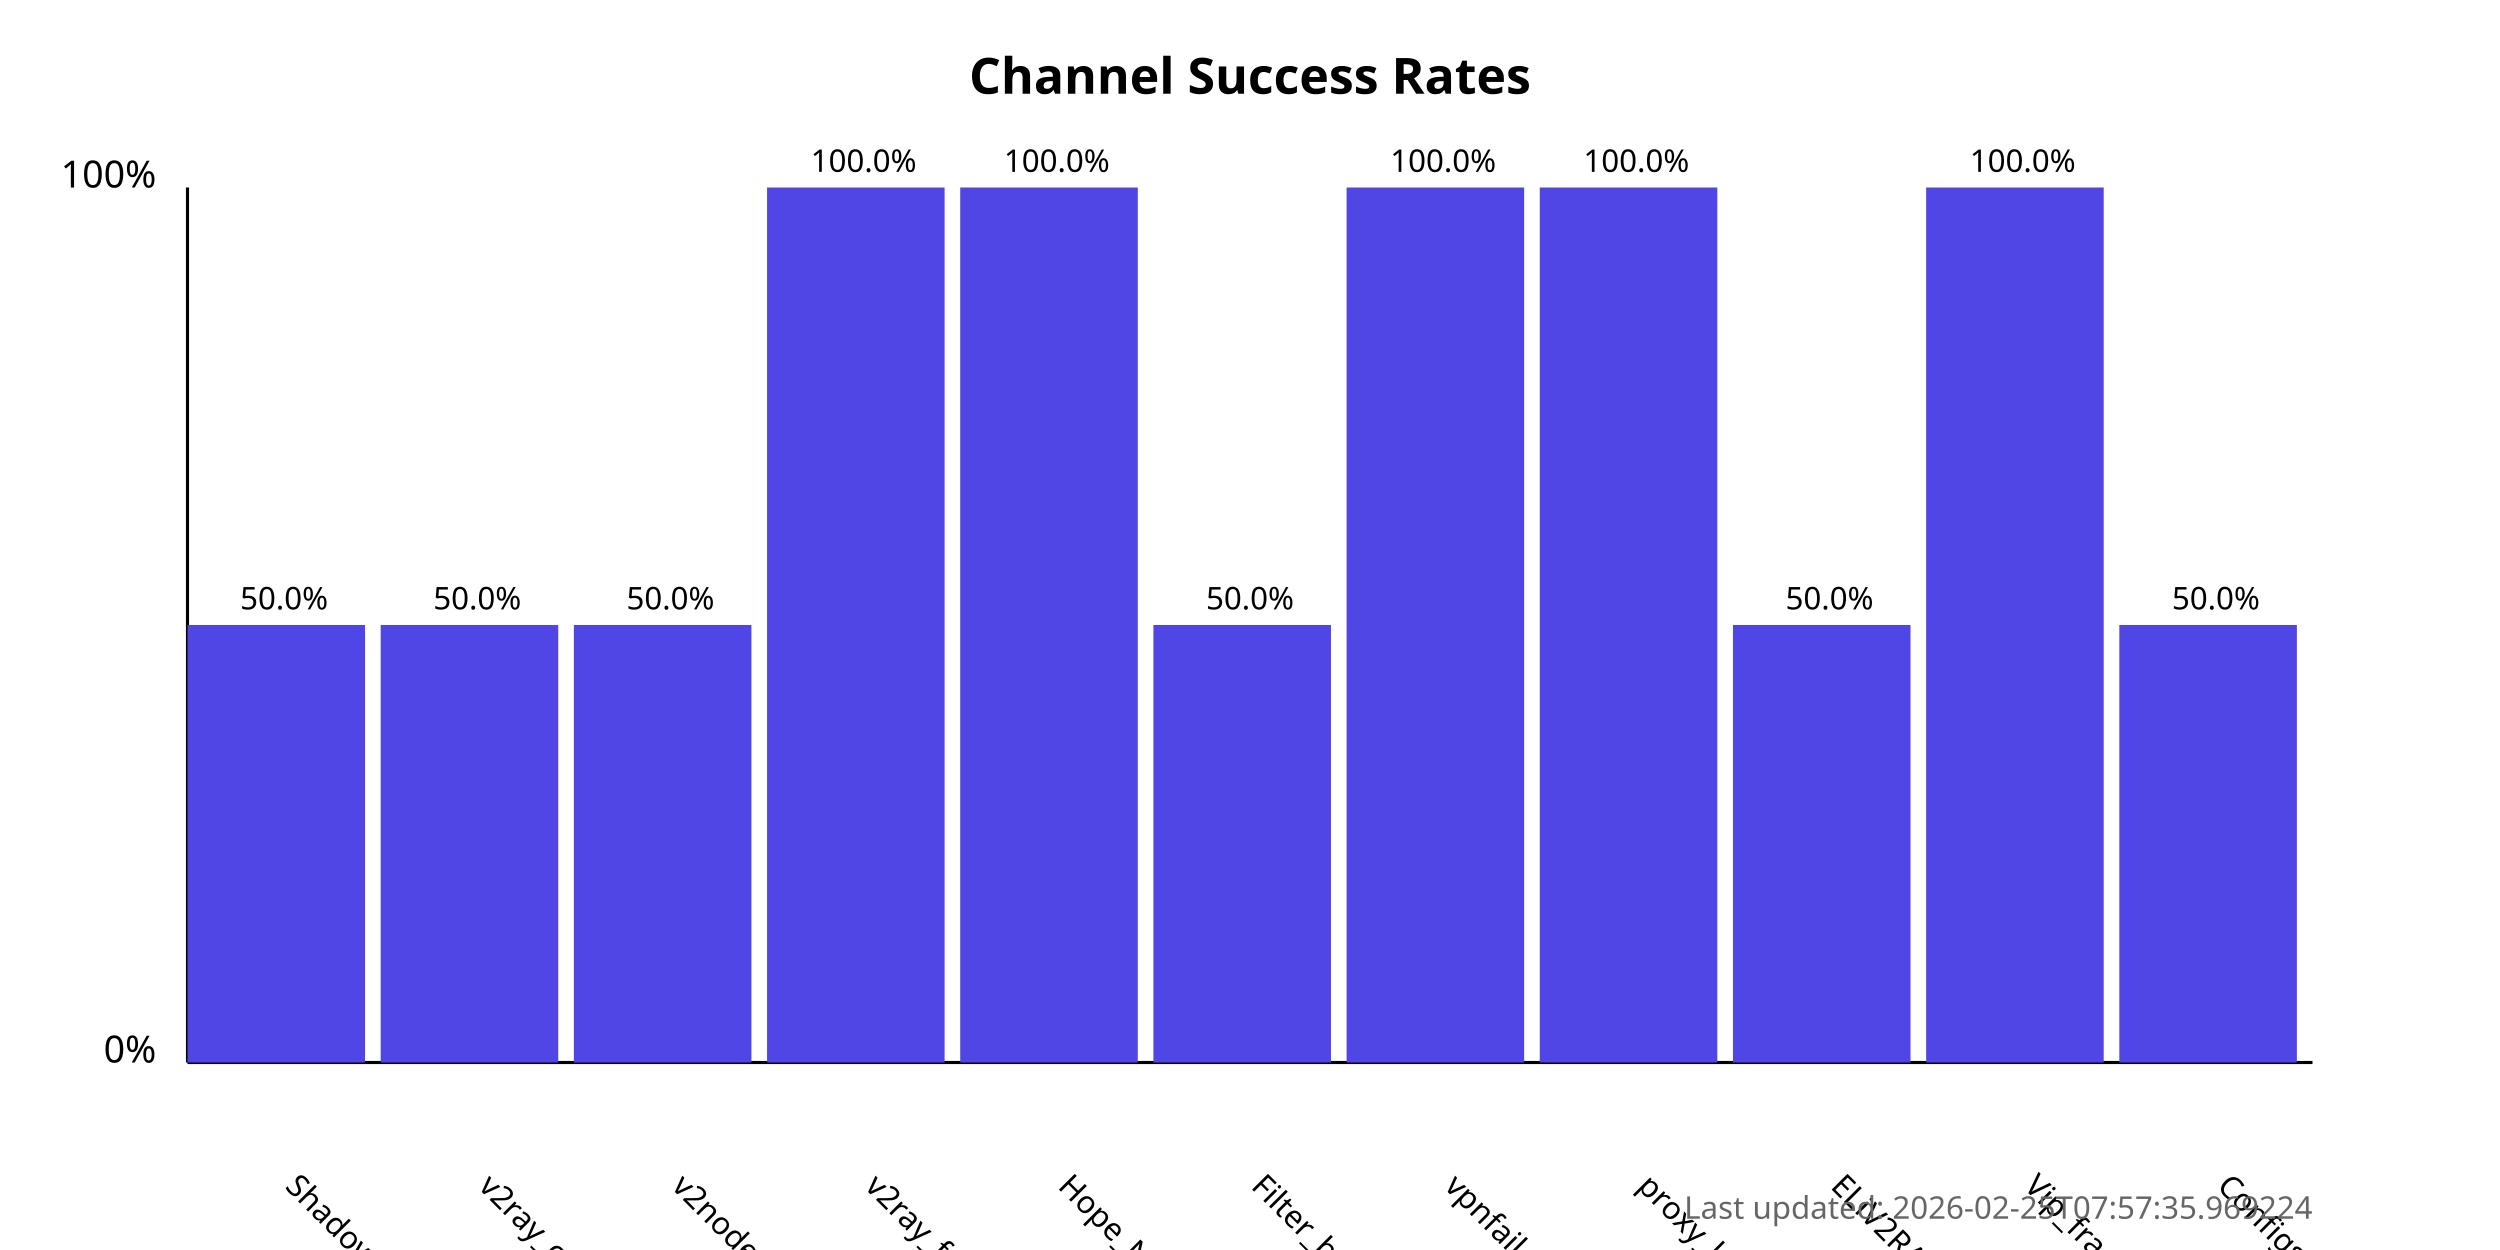
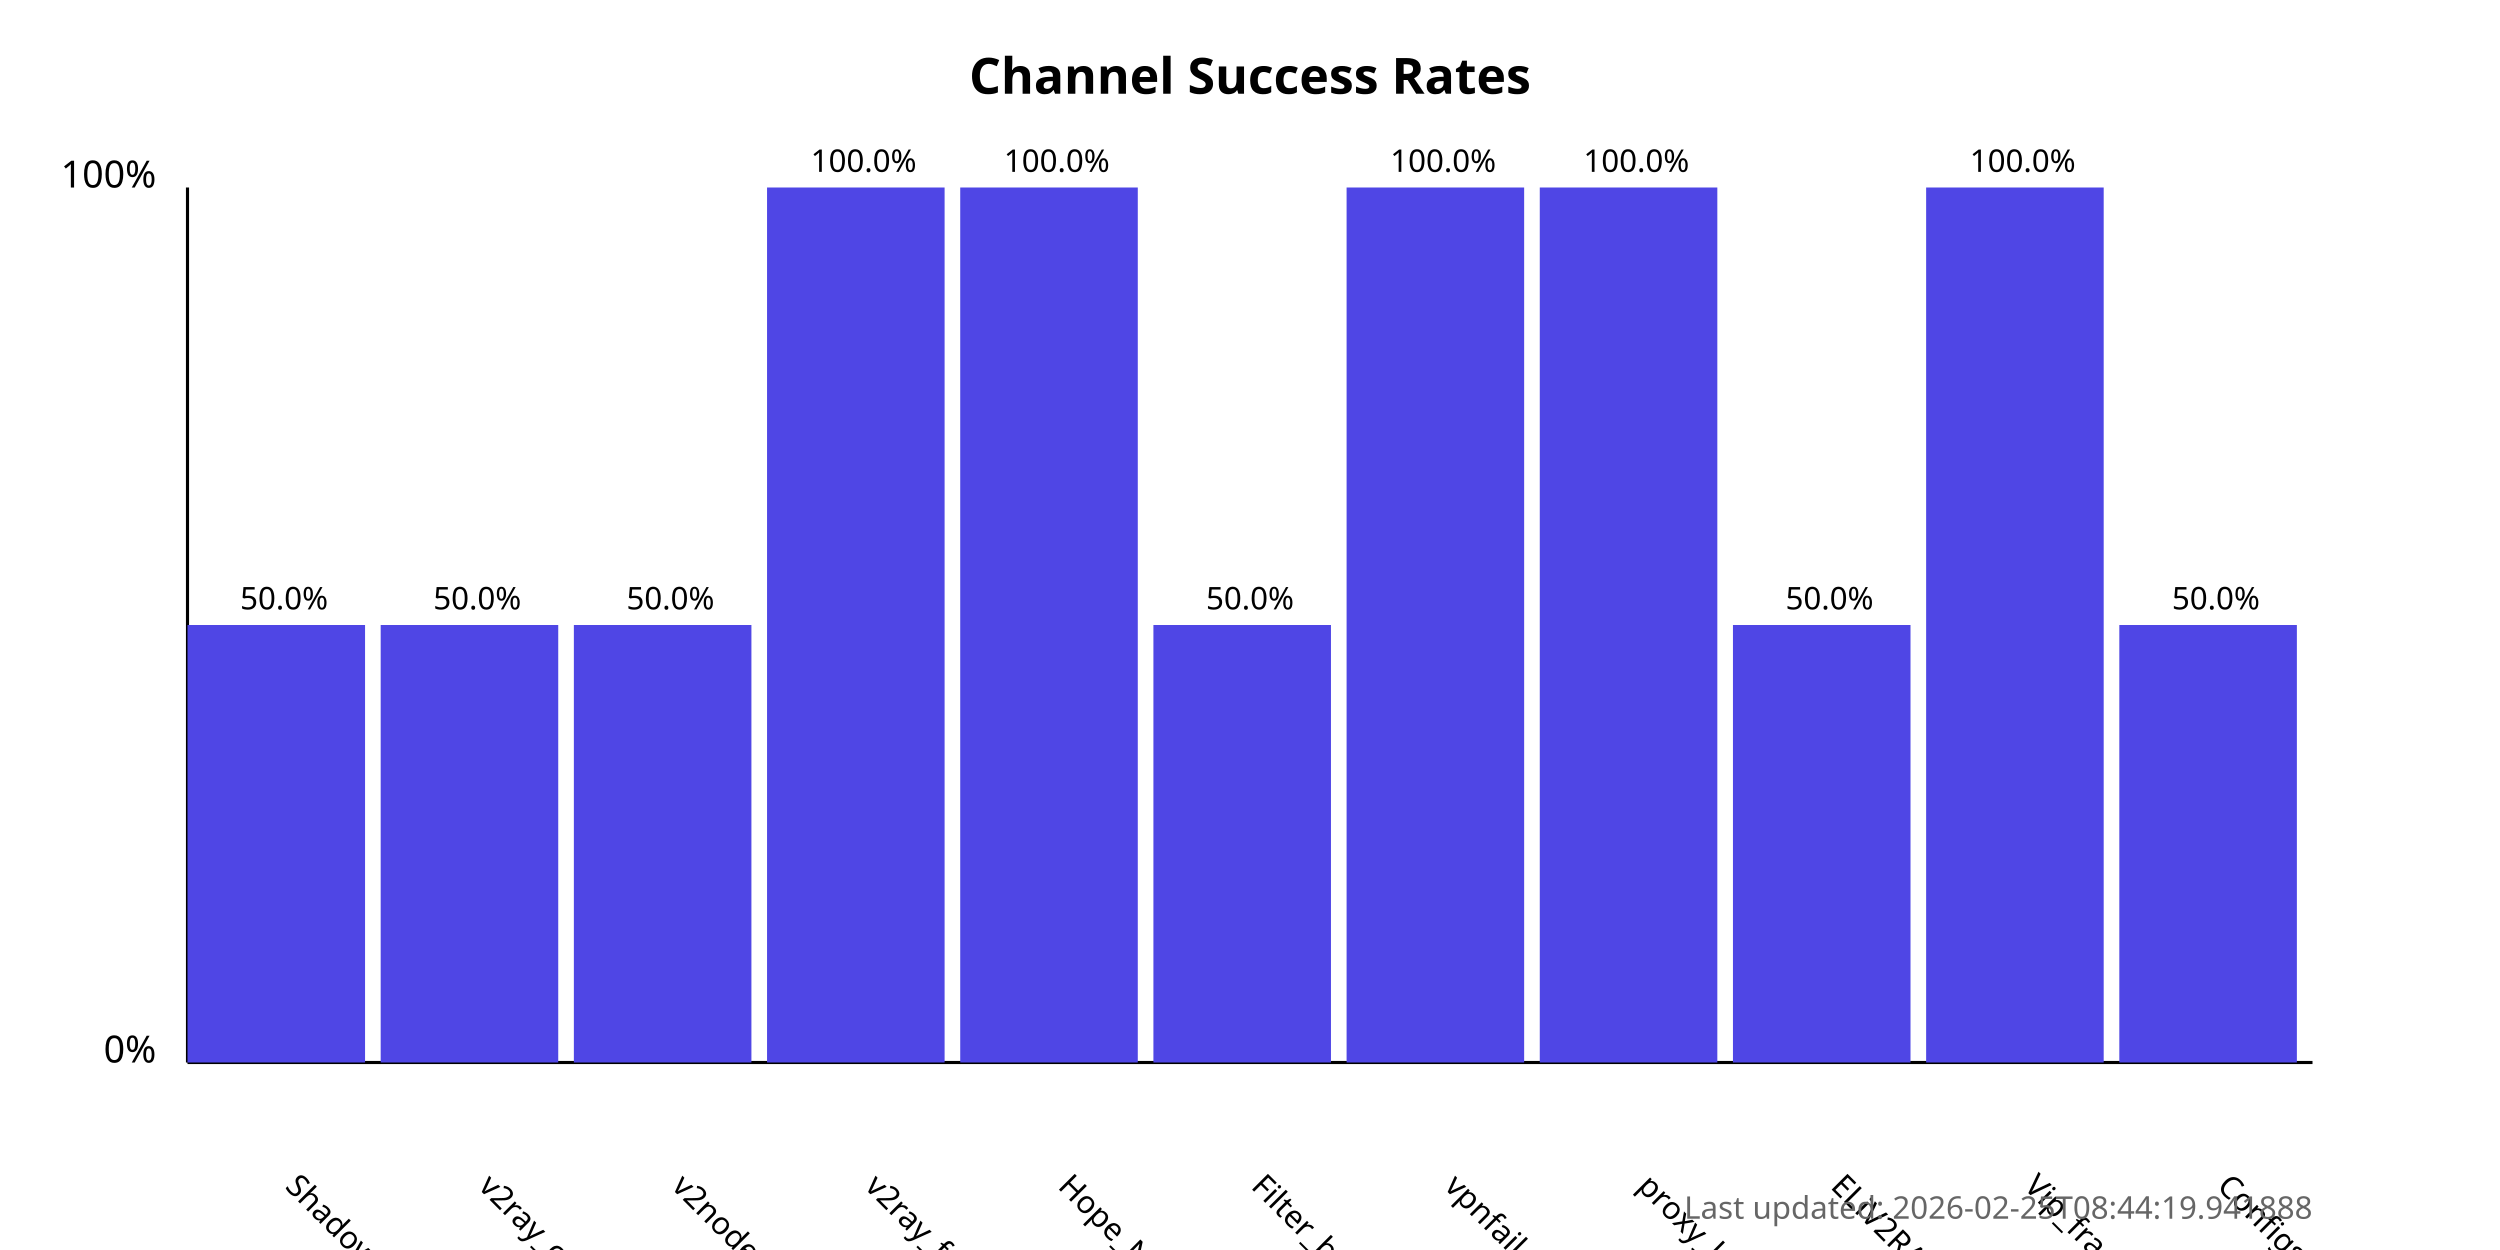
<svg xmlns="http://www.w3.org/2000/svg" width="800" height="400">
  <style>
            .chart-title { font: bold 16px sans-serif; }
            .axis-label { font: 12px sans-serif; }
            .tick-label { font: 10px sans-serif; }
            .bar { fill: #4f46e5; }
            .bar:hover { fill: #6366f1; }
            .timestamp { font: 10px sans-serif; fill: #666; }
        </style>
  <text x="400.0" y="30" text-anchor="middle" class="chart-title">
            Channel Success Rates
        </text>
  <line x1="60" y1="340" x2="60" y2="60" stroke="black" stroke-width="1" />
  <line x1="60" y1="340" x2="740" y2="340" stroke="black" stroke-width="1" />
  <text x="50" y="340" text-anchor="end" class="axis-label">0%</text>
  <text x="50" y="60" text-anchor="end" class="axis-label">100%</text>
  <g>
    <rect x="60" y="200.0" width="56.818" height="140.0" class="bar" />
    <text x="90.909" y="380" transform="rotate(45, 90.90909, 380)" text-anchor="start" class="tick-label">
                ShadowProxy66
            </text>
    <text x="90.909" y="195.0" text-anchor="middle" class="tick-label">
                50.0%
            </text>
  </g>
  <g>
    <rect x="121.818" y="200.0" width="56.818" height="140.0" class="bar" />
    <text x="152.727" y="380" transform="rotate(45, 152.7273, 380)" text-anchor="start" class="tick-label">
                v2ray_configs_pool
            </text>
    <text x="152.727" y="195.0" text-anchor="middle" class="tick-label">
                50.0%
            </text>
  </g>
  <g>
    <rect x="183.636" y="200.0" width="56.818" height="140.0" class="bar" />
    <text x="214.545" y="380" transform="rotate(45, 214.5455, 380)" text-anchor="start" class="tick-label">
                v2nodes
            </text>
    <text x="214.545" y="195.0" text-anchor="middle" class="tick-label">
                50.0%
            </text>
  </g>
  <g>
    <rect x="245.455" y="60.0" width="56.818" height="280.0" class="bar" />
    <text x="276.364" y="380" transform="rotate(45, 276.3636, 380)" text-anchor="start" class="tick-label">
                v2ray_free_conf
            </text>
    <text x="276.364" y="55.0" text-anchor="middle" class="tick-label">
                100.0%
            </text>
  </g>
  <g>
    <rect x="307.273" y="60.0" width="56.818" height="280.0" class="bar" />
    <text x="338.182" y="380" transform="rotate(45, 338.1818, 380)" text-anchor="start" class="tick-label">
                Hope_Net
            </text>
    <text x="338.182" y="55.0" text-anchor="middle" class="tick-label">
                100.0%
            </text>
  </g>
  <g>
    <rect x="369.091" y="200.0" width="56.818" height="140.0" class="bar" />
    <text x="400.0" y="380" transform="rotate(45, 400.0, 380)" text-anchor="start" class="tick-label">
                Filter_breaker
            </text>
    <text x="400.0" y="195.0" text-anchor="middle" class="tick-label">
                50.0%
            </text>
  </g>
  <g>
    <rect x="430.909" y="60.0" width="56.818" height="280.0" class="bar" />
    <text x="461.818" y="380" transform="rotate(45, 461.8182, 380)" text-anchor="start" class="tick-label">
                vpnfail_vless
            </text>
    <text x="461.818" y="55.0" text-anchor="middle" class="tick-label">
                100.0%
            </text>
  </g>
  <g>
    <rect x="492.727" y="60.0" width="56.818" height="280.0" class="bar" />
    <text x="523.636" y="380" transform="rotate(45, 523.6364, 380)" text-anchor="start" class="tick-label">
                proxy_kafee
            </text>
    <text x="523.636" y="55.0" text-anchor="middle" class="tick-label">
                100.0%
            </text>
  </g>
  <g>
    <rect x="554.545" y="200.0" width="56.818" height="140.0" class="bar" />
    <text x="585.455" y="380" transform="rotate(45, 585.4545, 380)" text-anchor="start" class="tick-label">
                ELiV2RAY
            </text>
    <text x="585.455" y="195.0" text-anchor="middle" class="tick-label">
                50.0%
            </text>
  </g>
  <g>
    <rect x="616.364" y="60.0" width="56.818" height="280.0" class="bar" />
    <text x="647.273" y="380" transform="rotate(45, 647.2727, 380)" text-anchor="start" class="tick-label">
                Vip_fragment_v2ray
            </text>
    <text x="647.273" y="55.0" text-anchor="middle" class="tick-label">
                100.0%
            </text>
  </g>
  <g>
    <rect x="678.182" y="200.0" width="56.818" height="140.0" class="bar" />
    <text x="709.091" y="380" transform="rotate(45, 709.0909, 380)" text-anchor="start" class="tick-label">
                ConfigsHubPlus
            </text>
    <text x="709.091" y="195.0" text-anchor="middle" class="tick-label">
                50.0%
            </text>
  </g>
  <text x="740" y="390" text-anchor="end" class="timestamp">
-             Last updated: 2026-02-25T07:57:35.969224
+             Last updated: 2026-02-25T08:44:19.941888
        </text>
</svg>
